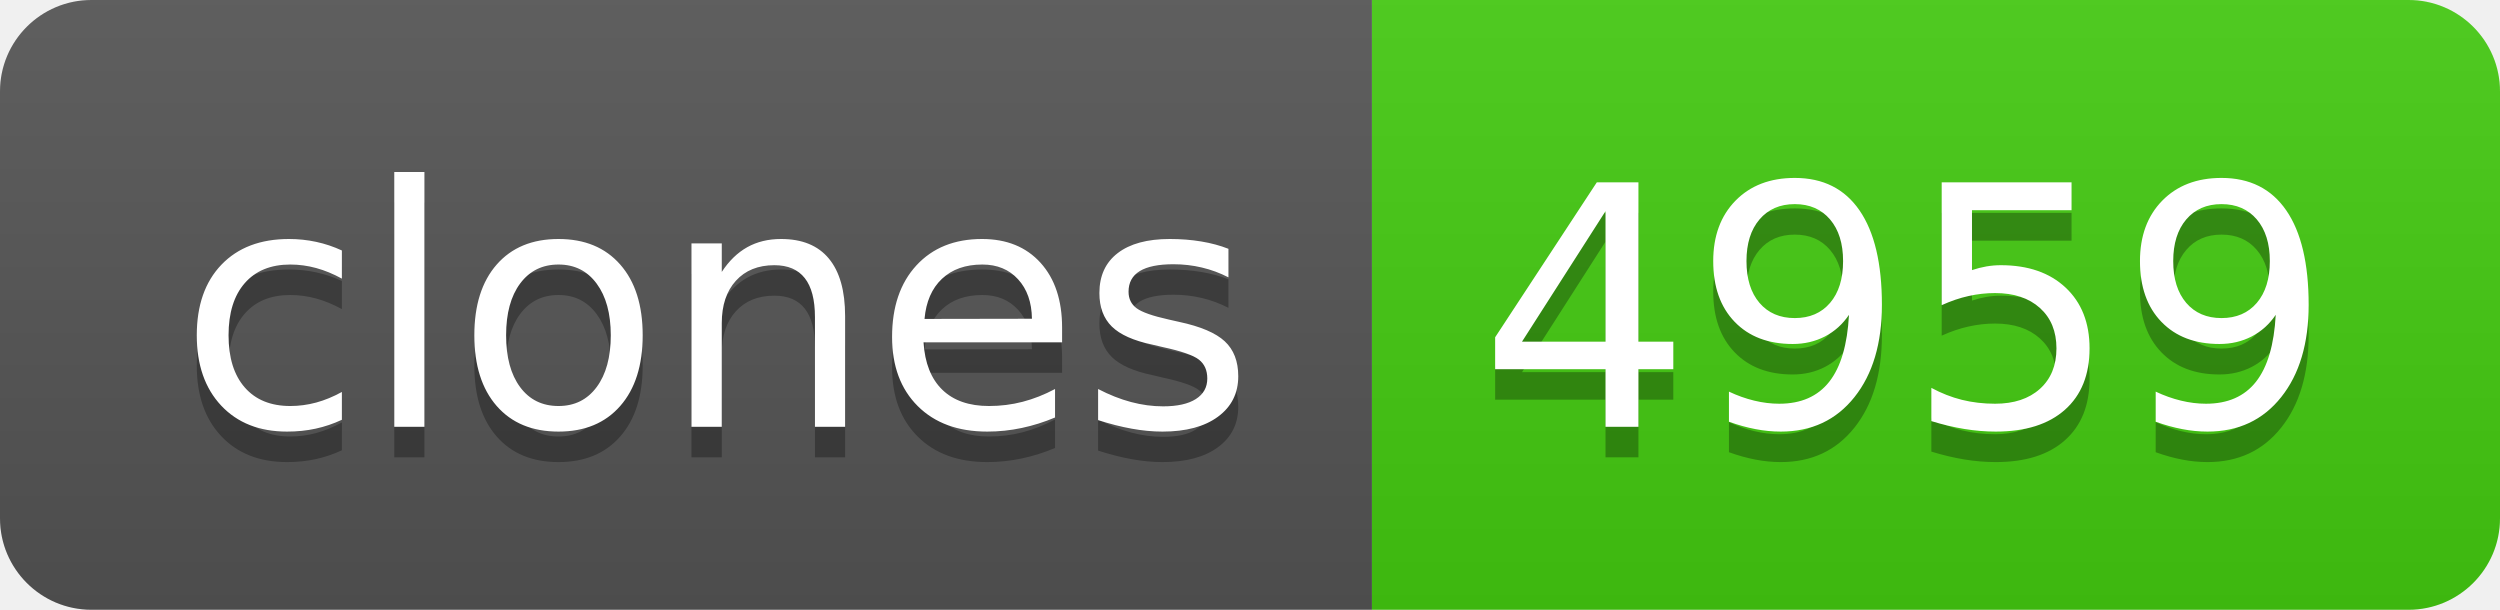
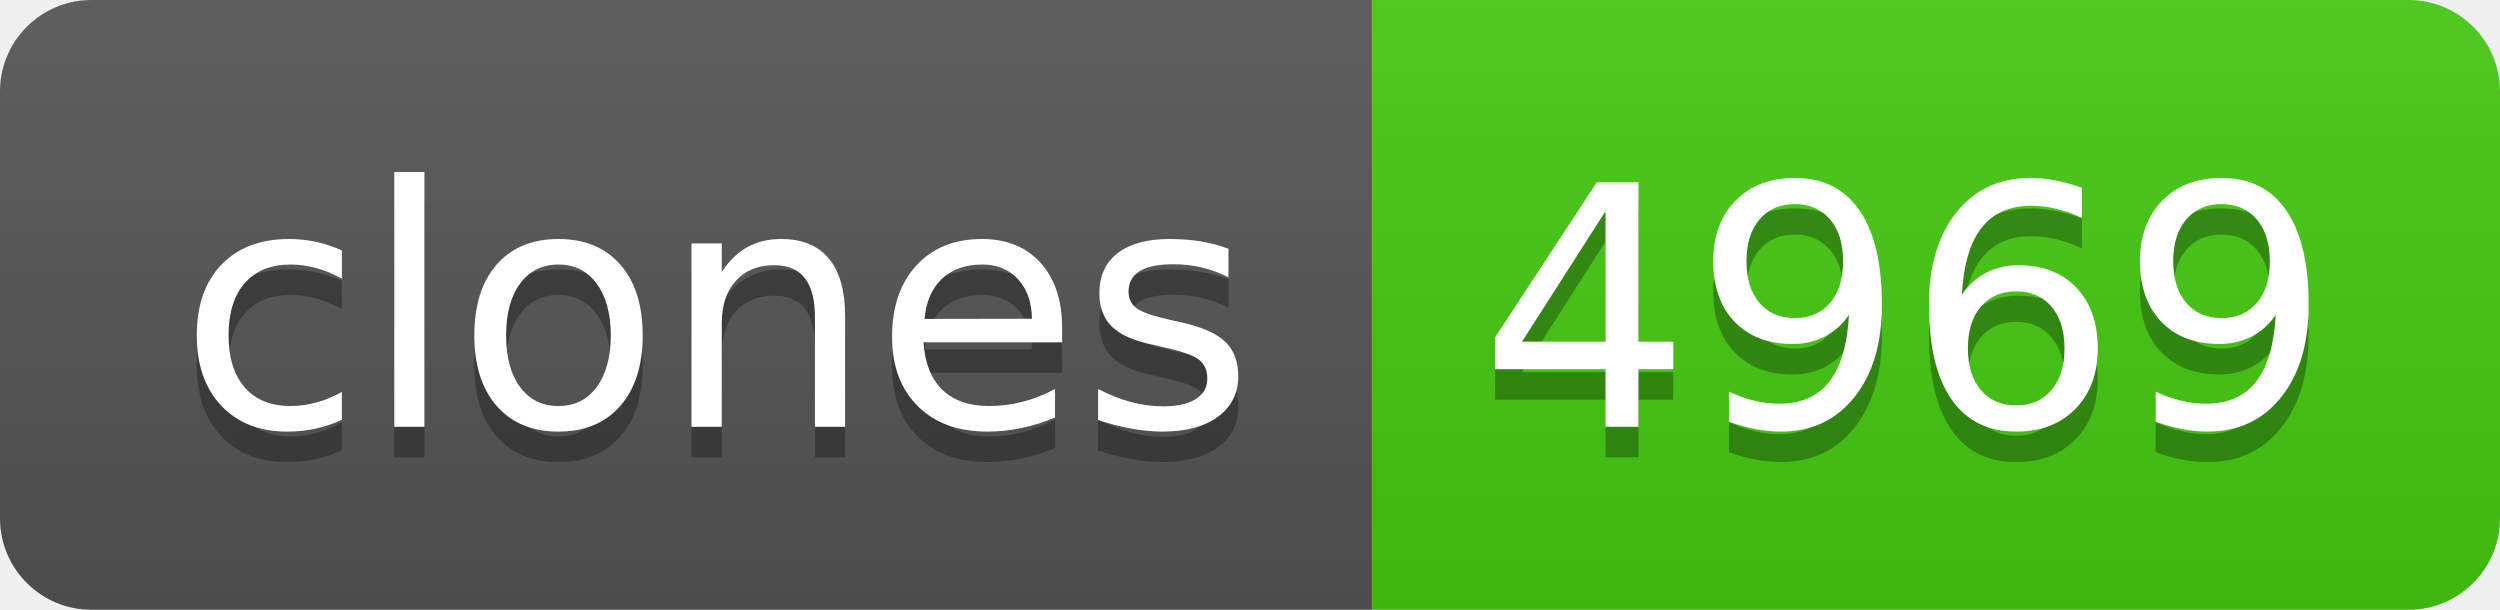
- <svg xmlns="http://www.w3.org/2000/svg" width="82" height="20" role="img" aria-label="clones: 4959">
+ <svg xmlns="http://www.w3.org/2000/svg" width="82" height="20" role="img" aria-label="clones: 4969">
  <linearGradient id="s" x2="0" y2="100%">
    <stop offset="0" stop-color="#bbb" stop-opacity=".1" />
    <stop offset="1" stop-opacity=".1" />
  </linearGradient>
  <clipPath id="r">
    <rect width="82" height="20" rx="3" fill="#fff" />
  </clipPath>
  <g clip-path="url(#r)">
    <rect width="45" height="20" fill="#555" />
    <rect x="45" width="37" height="20" fill="#4c1" />
    <rect width="82" height="20" fill="url(#s)" />
  </g>
  <g fill="#fff" text-anchor="middle" font-family="Verdana,Geneva,DejaVu Sans,sans-serif" text-rendering="geometricPrecision" font-size="110">
    <text aria-hidden="true" x="235" y="150" fill="#010101" fill-opacity=".3" transform="scale(.1)" textLength="350">clones</text>
    <text x="235" y="140" transform="scale(.1)" fill="#fff" textLength="350">clones</text>
-     <text aria-hidden="true" x="625" y="150" fill="#010101" fill-opacity=".3" transform="scale(.1)" textLength="270">4959</text>
-     <text x="625" y="140" transform="scale(.1)" fill="#fff" textLength="270">4959</text>
+     <text aria-hidden="true" x="625" y="150" fill="#010101" fill-opacity=".3" transform="scale(.1)" textLength="270">4969</text>
+     <text x="625" y="140" transform="scale(.1)" fill="#fff" textLength="270">4969</text>
  </g>
</svg>
